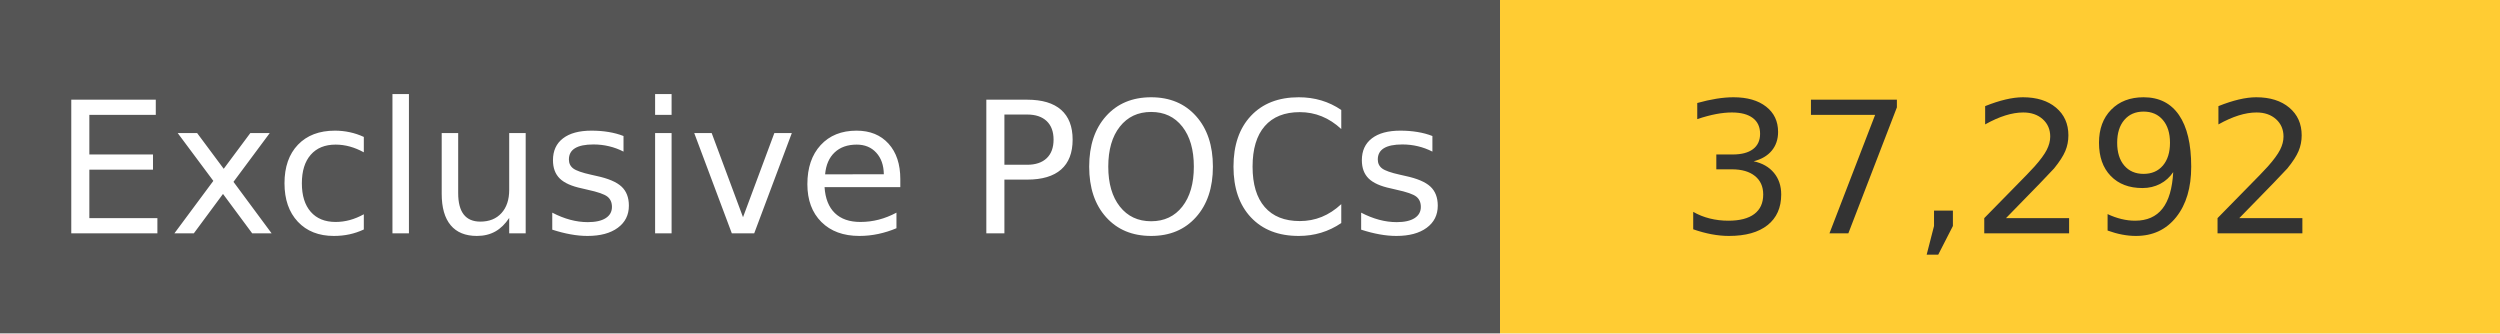
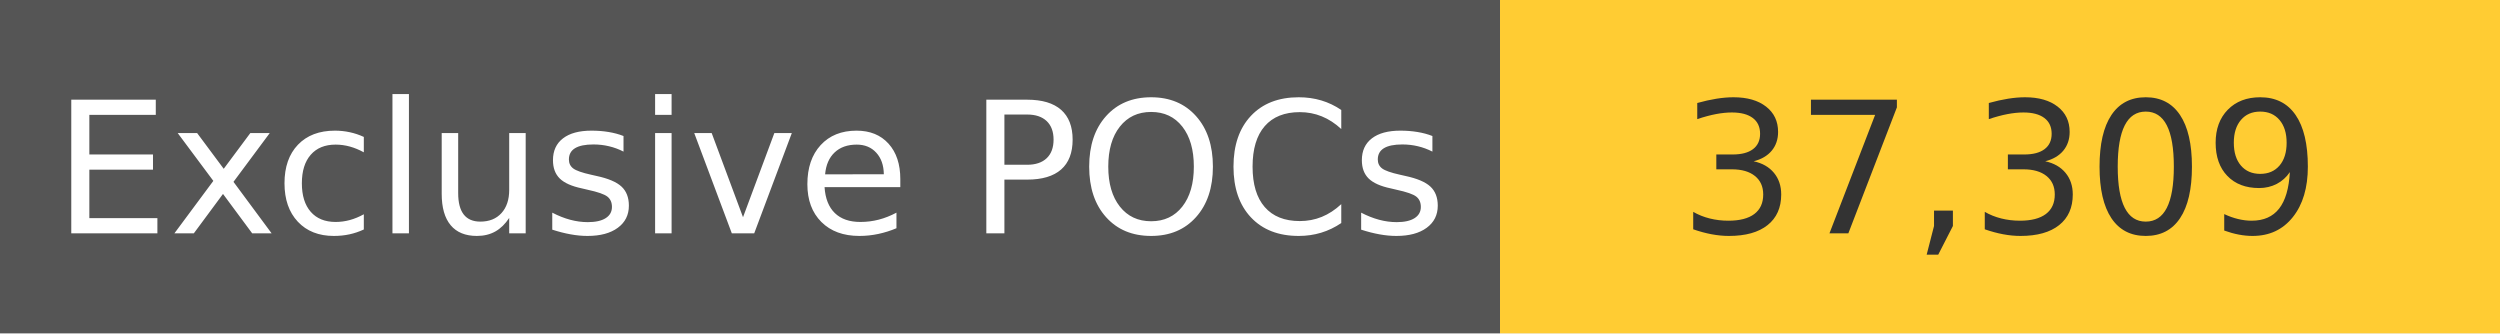
<svg xmlns="http://www.w3.org/2000/svg" width="150" height="20" role="img">
  <linearGradient id="s" x2="0" y2="100%">
    <stop offset="0" stop-color="#bbb" stop-opacity=".1" />
    <stop offset="1" stop-opacity=".1" />
  </linearGradient>
  <g>
    <rect width="90" height="20" fill="#555" />
    <rect x="90" width="267" height="20" fill="#ffcc33" />
  </g>
  <g fill="#fff" text-anchor="middle" font-family="Verdana,Geneva,DejaVu Sans,sans-serif" text-rendering="geometricPrecision" font-size="110">
    <text x="450" y="140" transform="scale(.1)" fill="#fff">
            Exclusive POCs
        </text>
    <text x="1200" y="140" transform="scale(.1)" fill="#333">
-             37,292
+             37,309
        </text>
  </g>
</svg>
